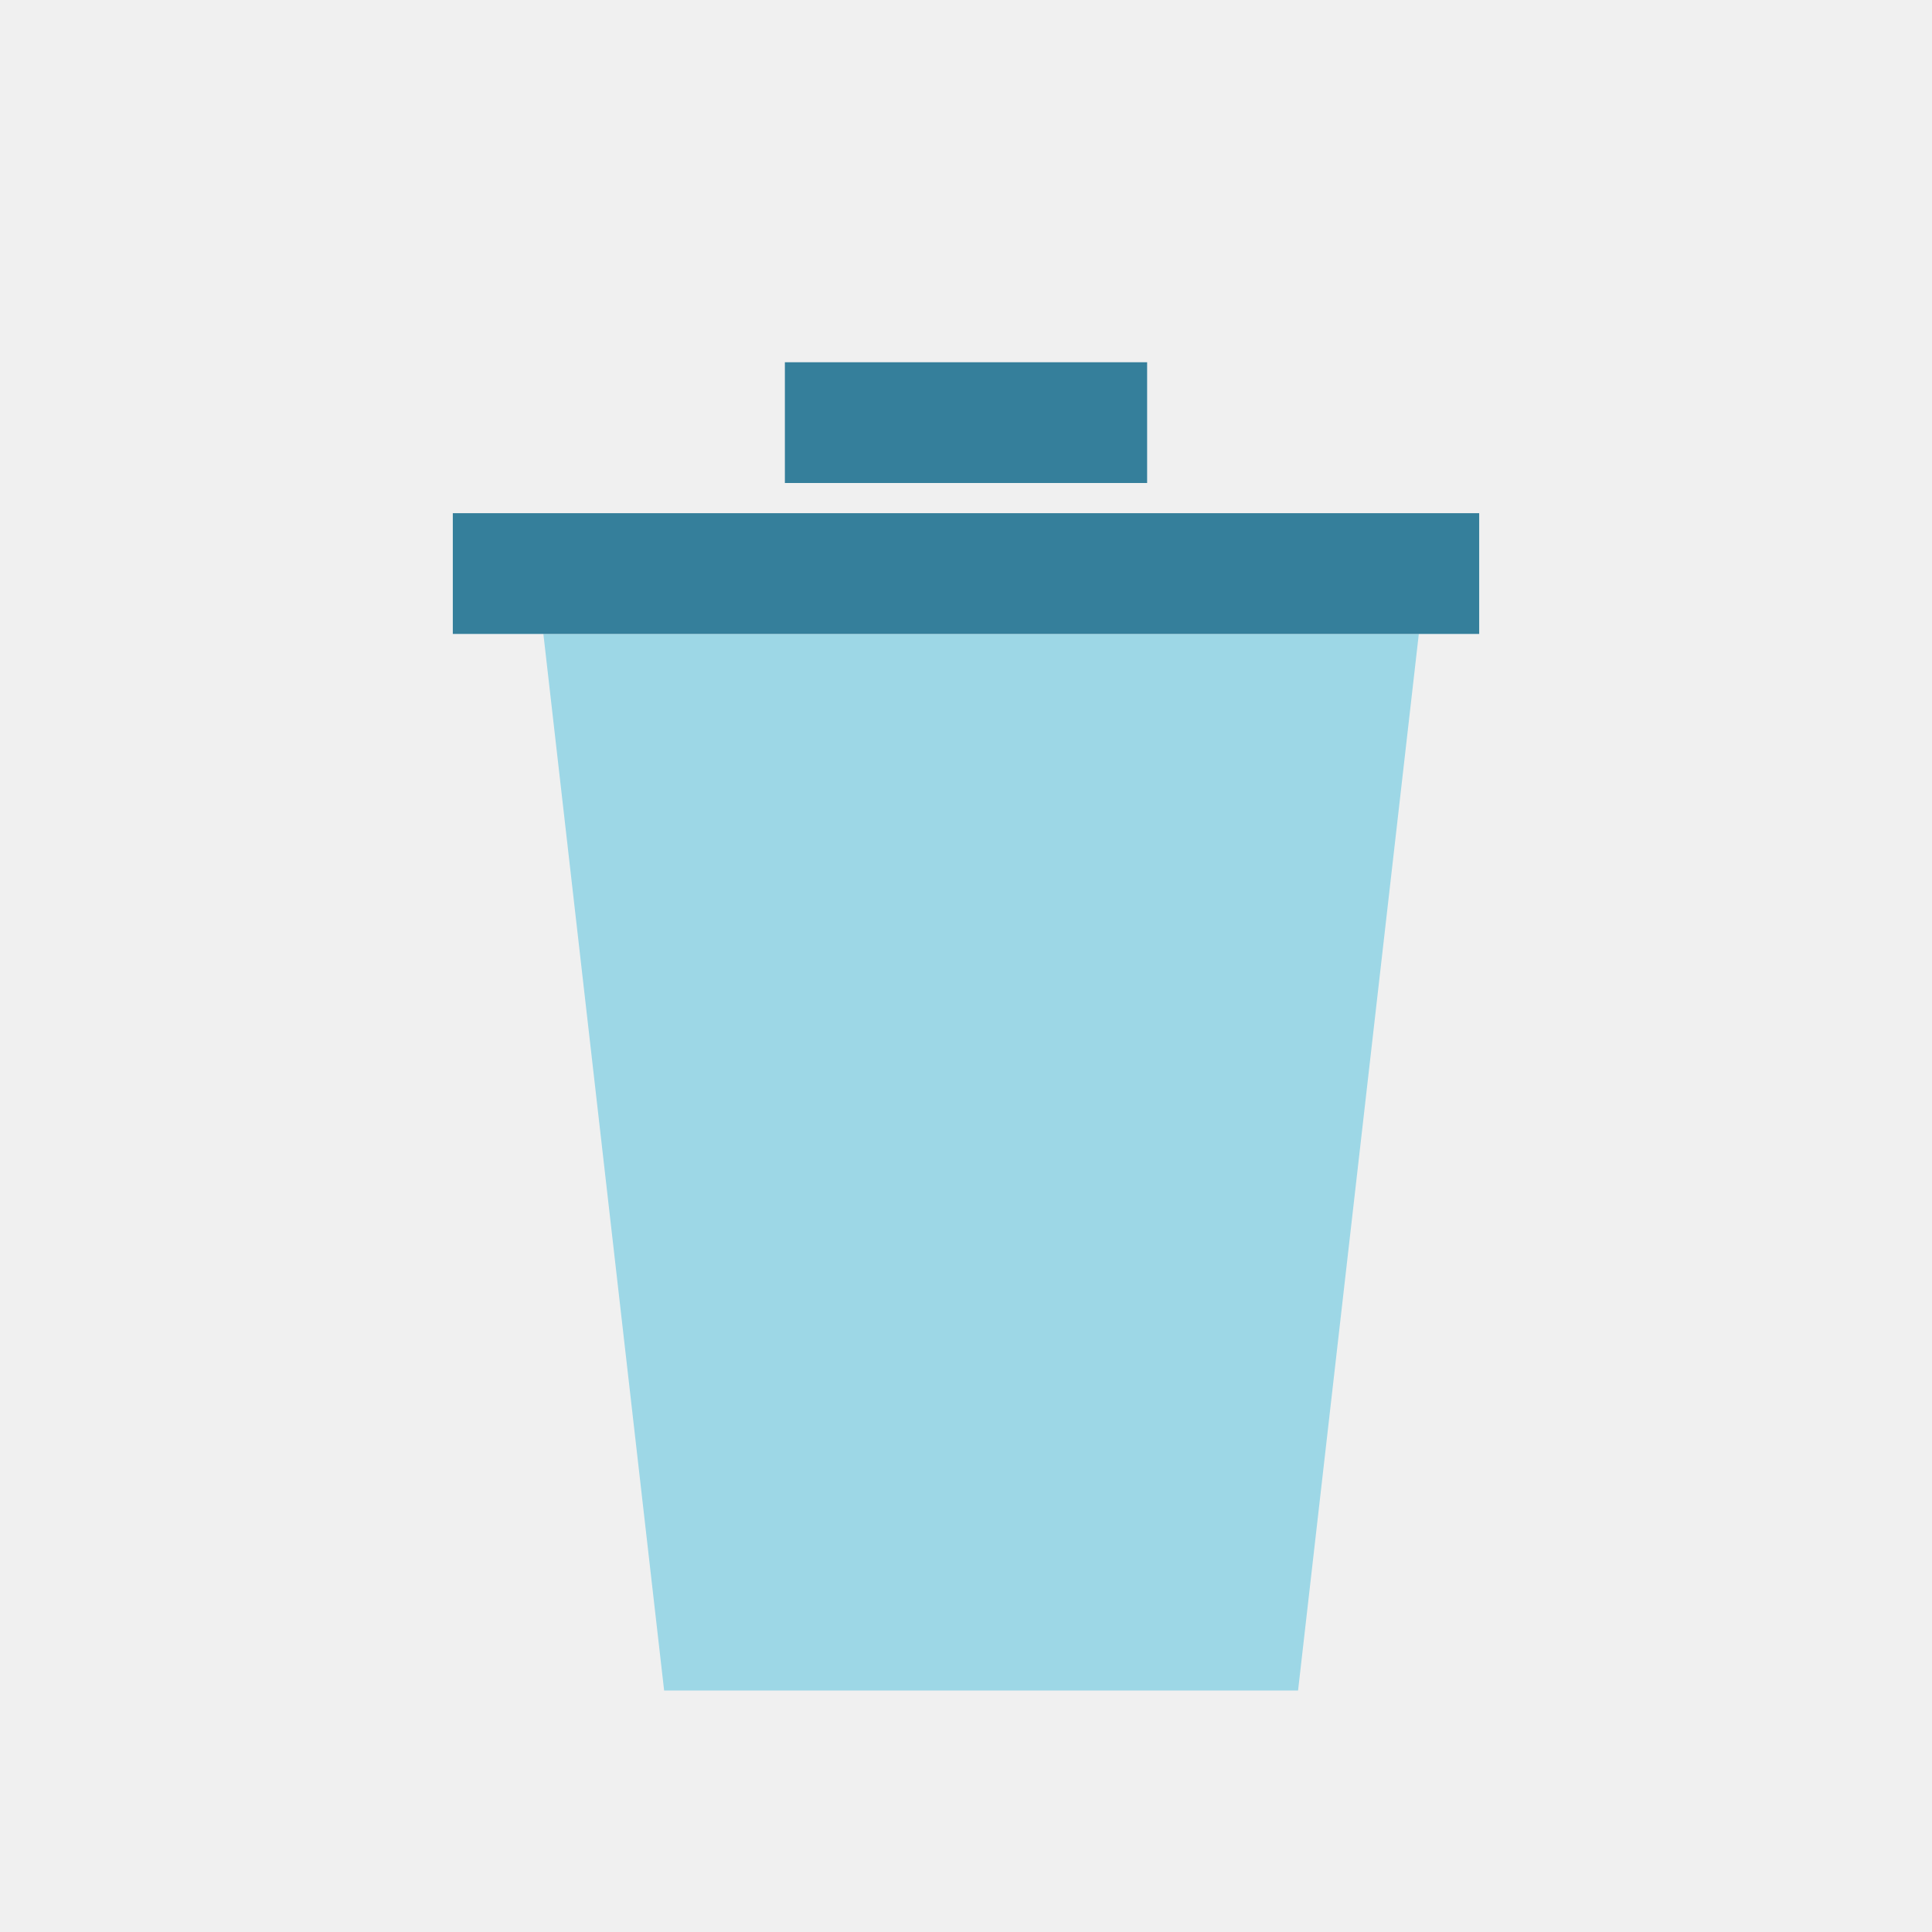
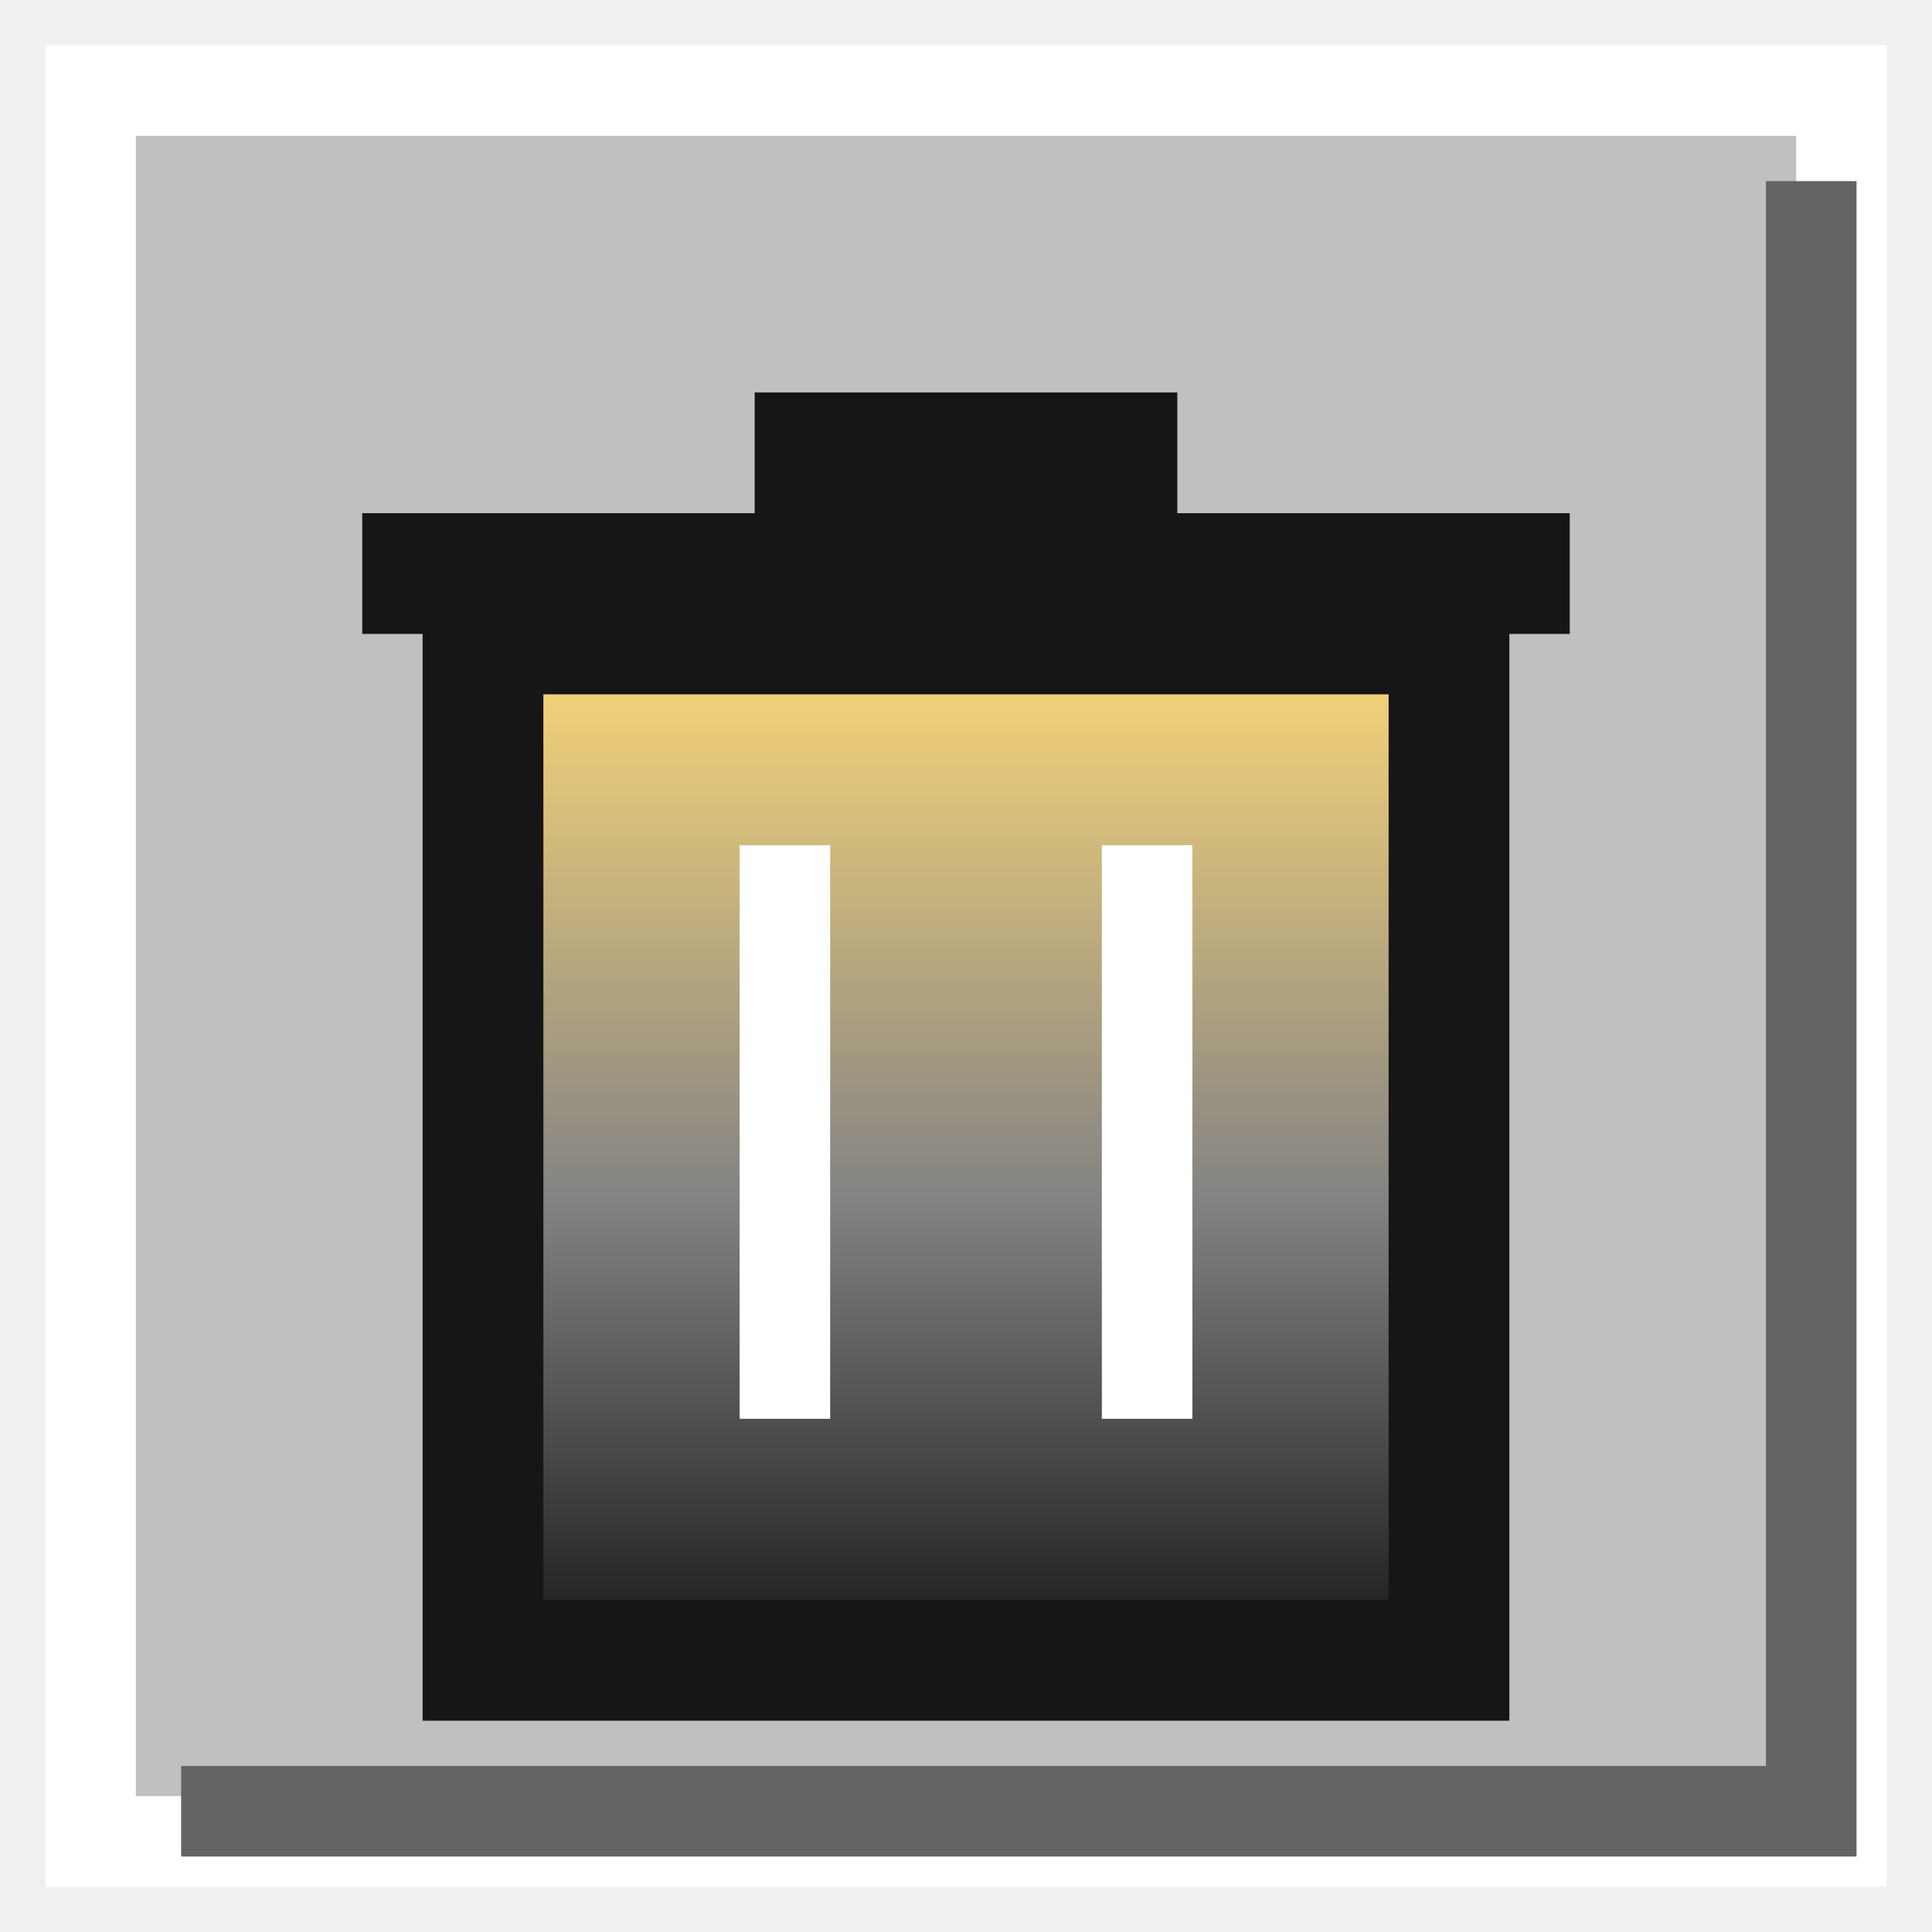
<svg xmlns="http://www.w3.org/2000/svg" viewBox="0 0 64 64">
-   <path d="M18 21h29l-4 35H22Z" fill="#9dd7e6" />
-   <path d="M15 19h34m-23-5h12" stroke="#357f9b" stroke-width="4" />
+   <defs>
+     <linearGradient id="back" x2="0" y2="1">
+       <stop stop-color="#fff" />
+       <stop offset=".48" stop-color="#d4d4d4" />
+       <stop offset="1" stop-color="#838383" />
+     </linearGradient>
+     <linearGradient id="shape" x2="0" y2="1">
+       <stop stop-color="#ffda77" />
+       <stop offset=".55" stop-color="#838383" />
+       <stop offset="1" stop-color="#161616" />
+     </linearGradient>
+   </defs>
+   <path d="M3 3H61V61H3Z" fill="#c0c0c0" stroke="#fff" stroke-width="3" />
+   <path d="M6 60H60V6" stroke="#646464" stroke-width="3" fill="none" />
+   <rect x="16" y="21" width="32" height="34" rx="0" fill="url(#shape)" stroke="#161616" stroke-width="4" />
+   <path d="M12 19h40M25 15h14" stroke="#161616" stroke-width="4" />
+   <path d="M26 28v19M38 28v19" stroke="#fff" stroke-width="3" />
</svg>
